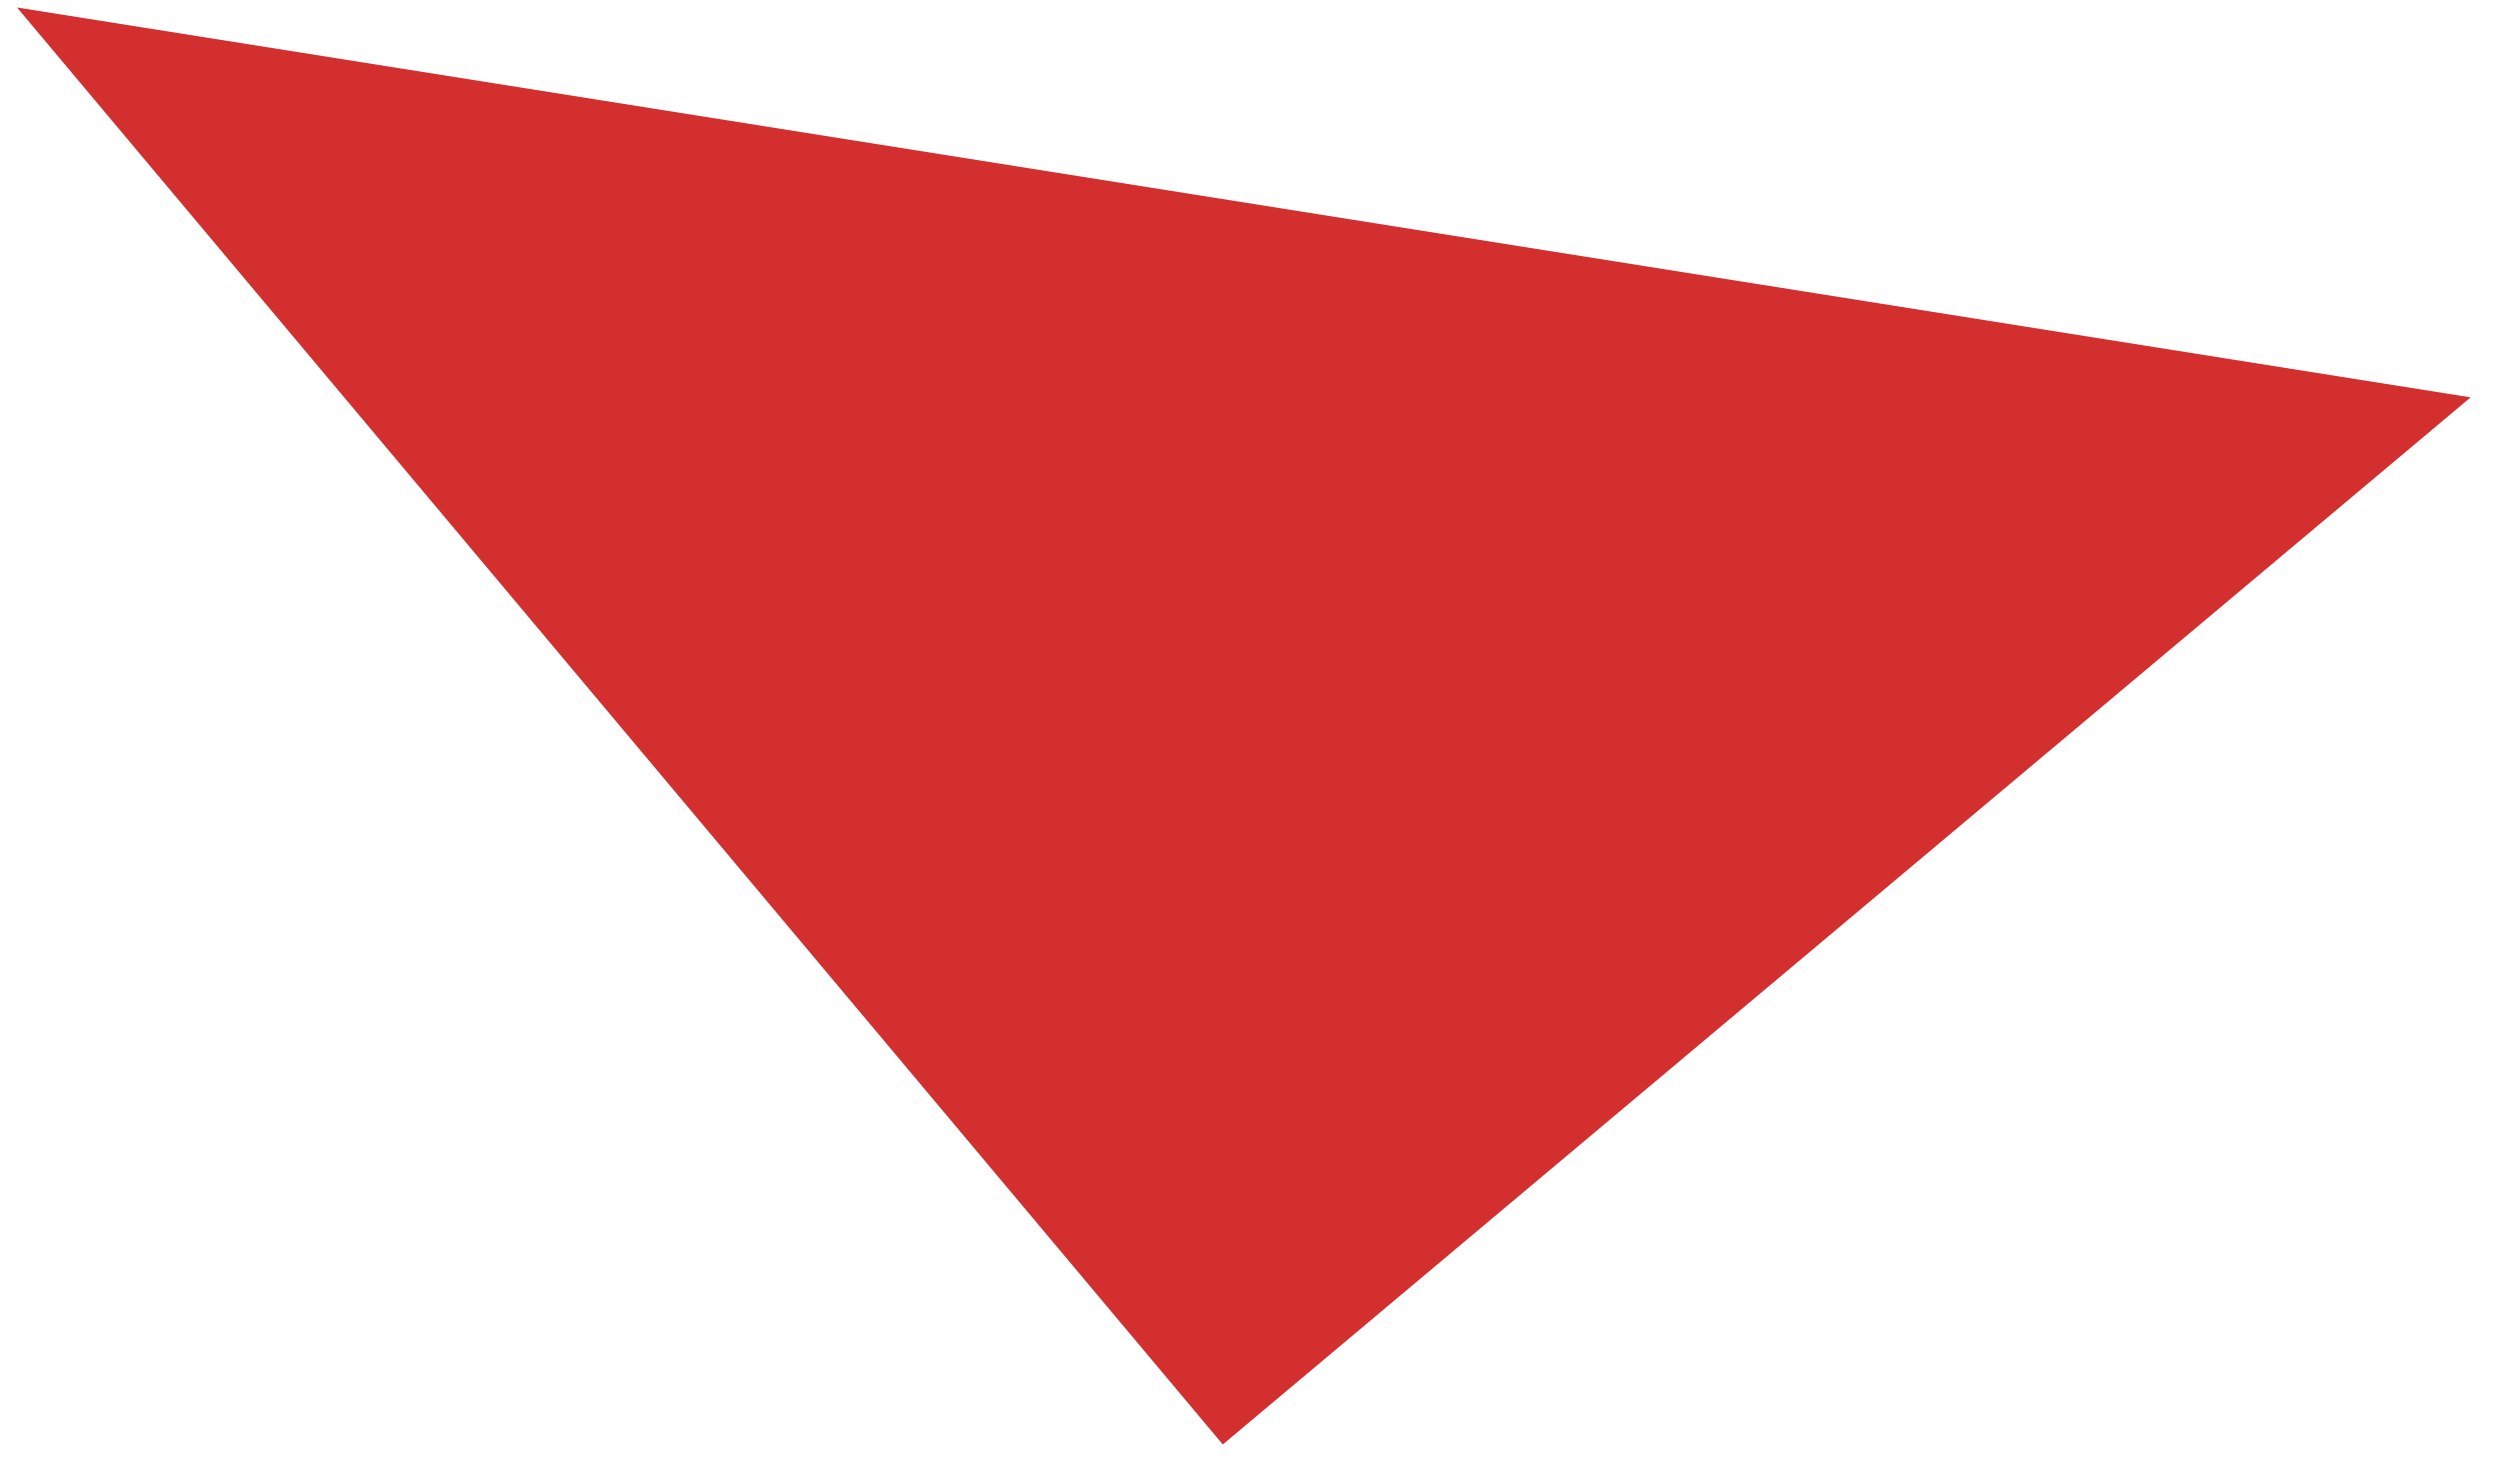
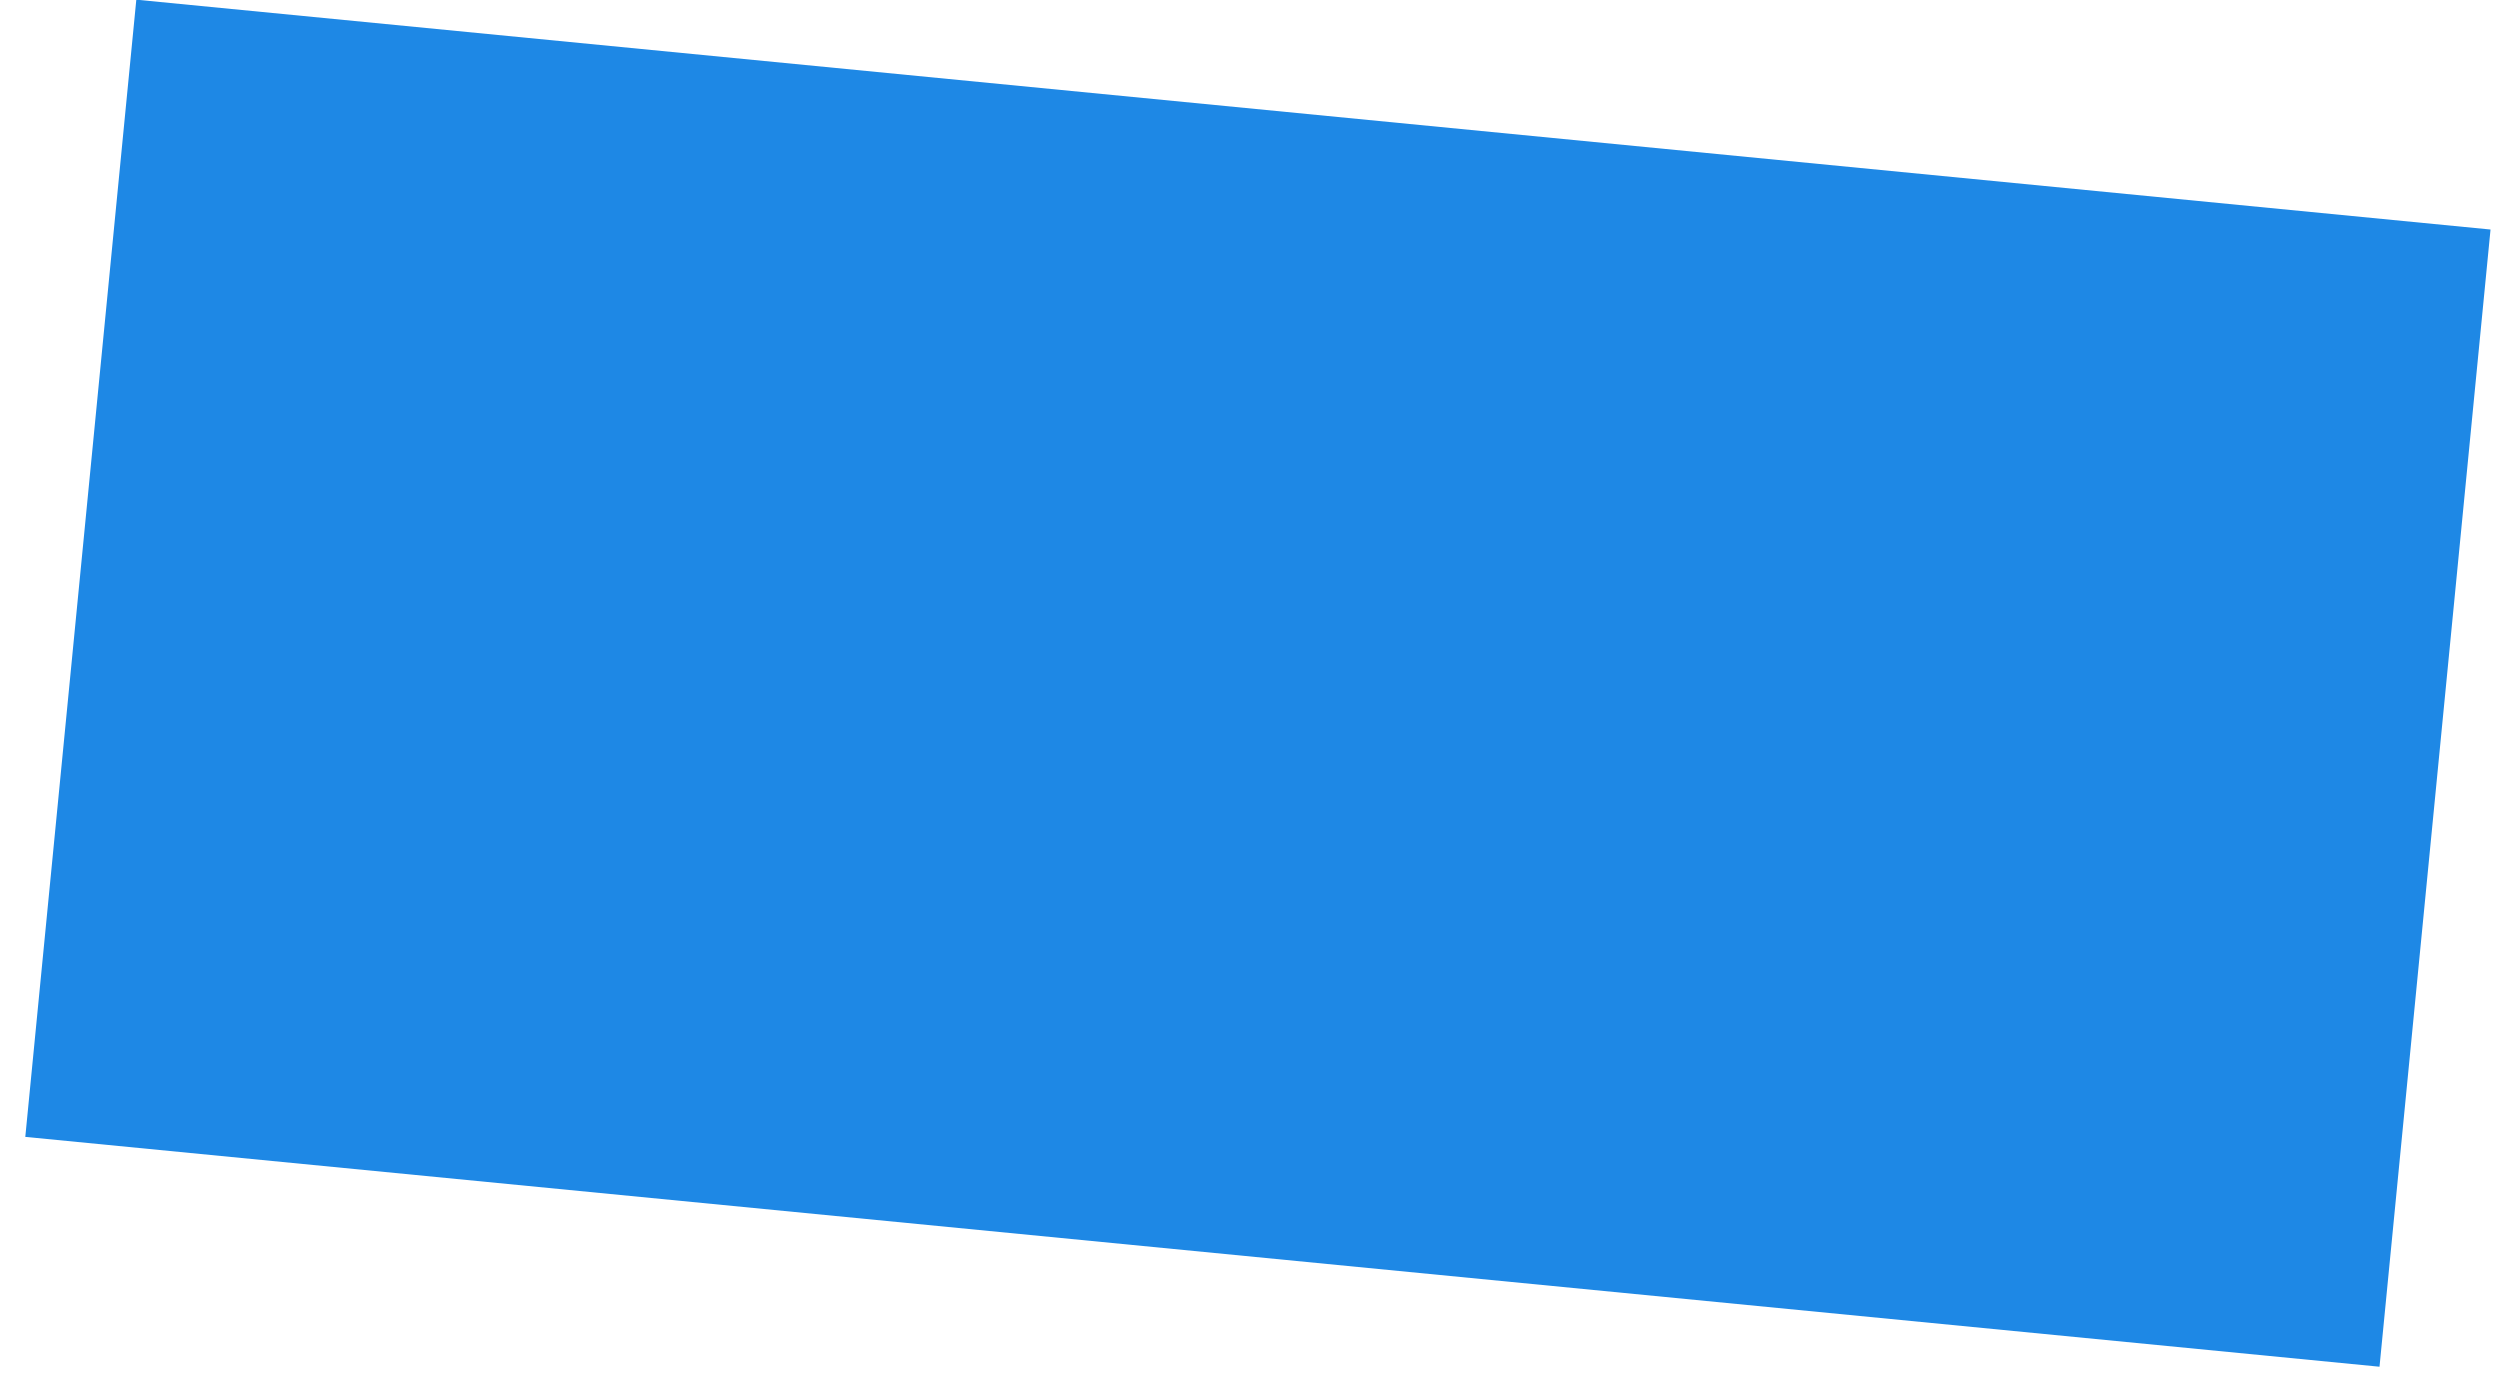
- <svg xmlns="http://www.w3.org/2000/svg" width="78" height="46" viewBox="0 0 78 46" fill="none">
-   <path d="M38.151 45.067L0.532 0.234L77.084 12.398L38.151 45.067Z" fill="#D32F2F" />
+ <svg xmlns="http://www.w3.org/2000/svg" width="74" height="41" viewBox="0 0 74 41" fill="none">
+   <rect x="4.035" y="-0.009" width="70.016" height="33.821" transform="rotate(5.57588 4.03497 -0.00933838)" fill="#1E88E5" />
</svg>
